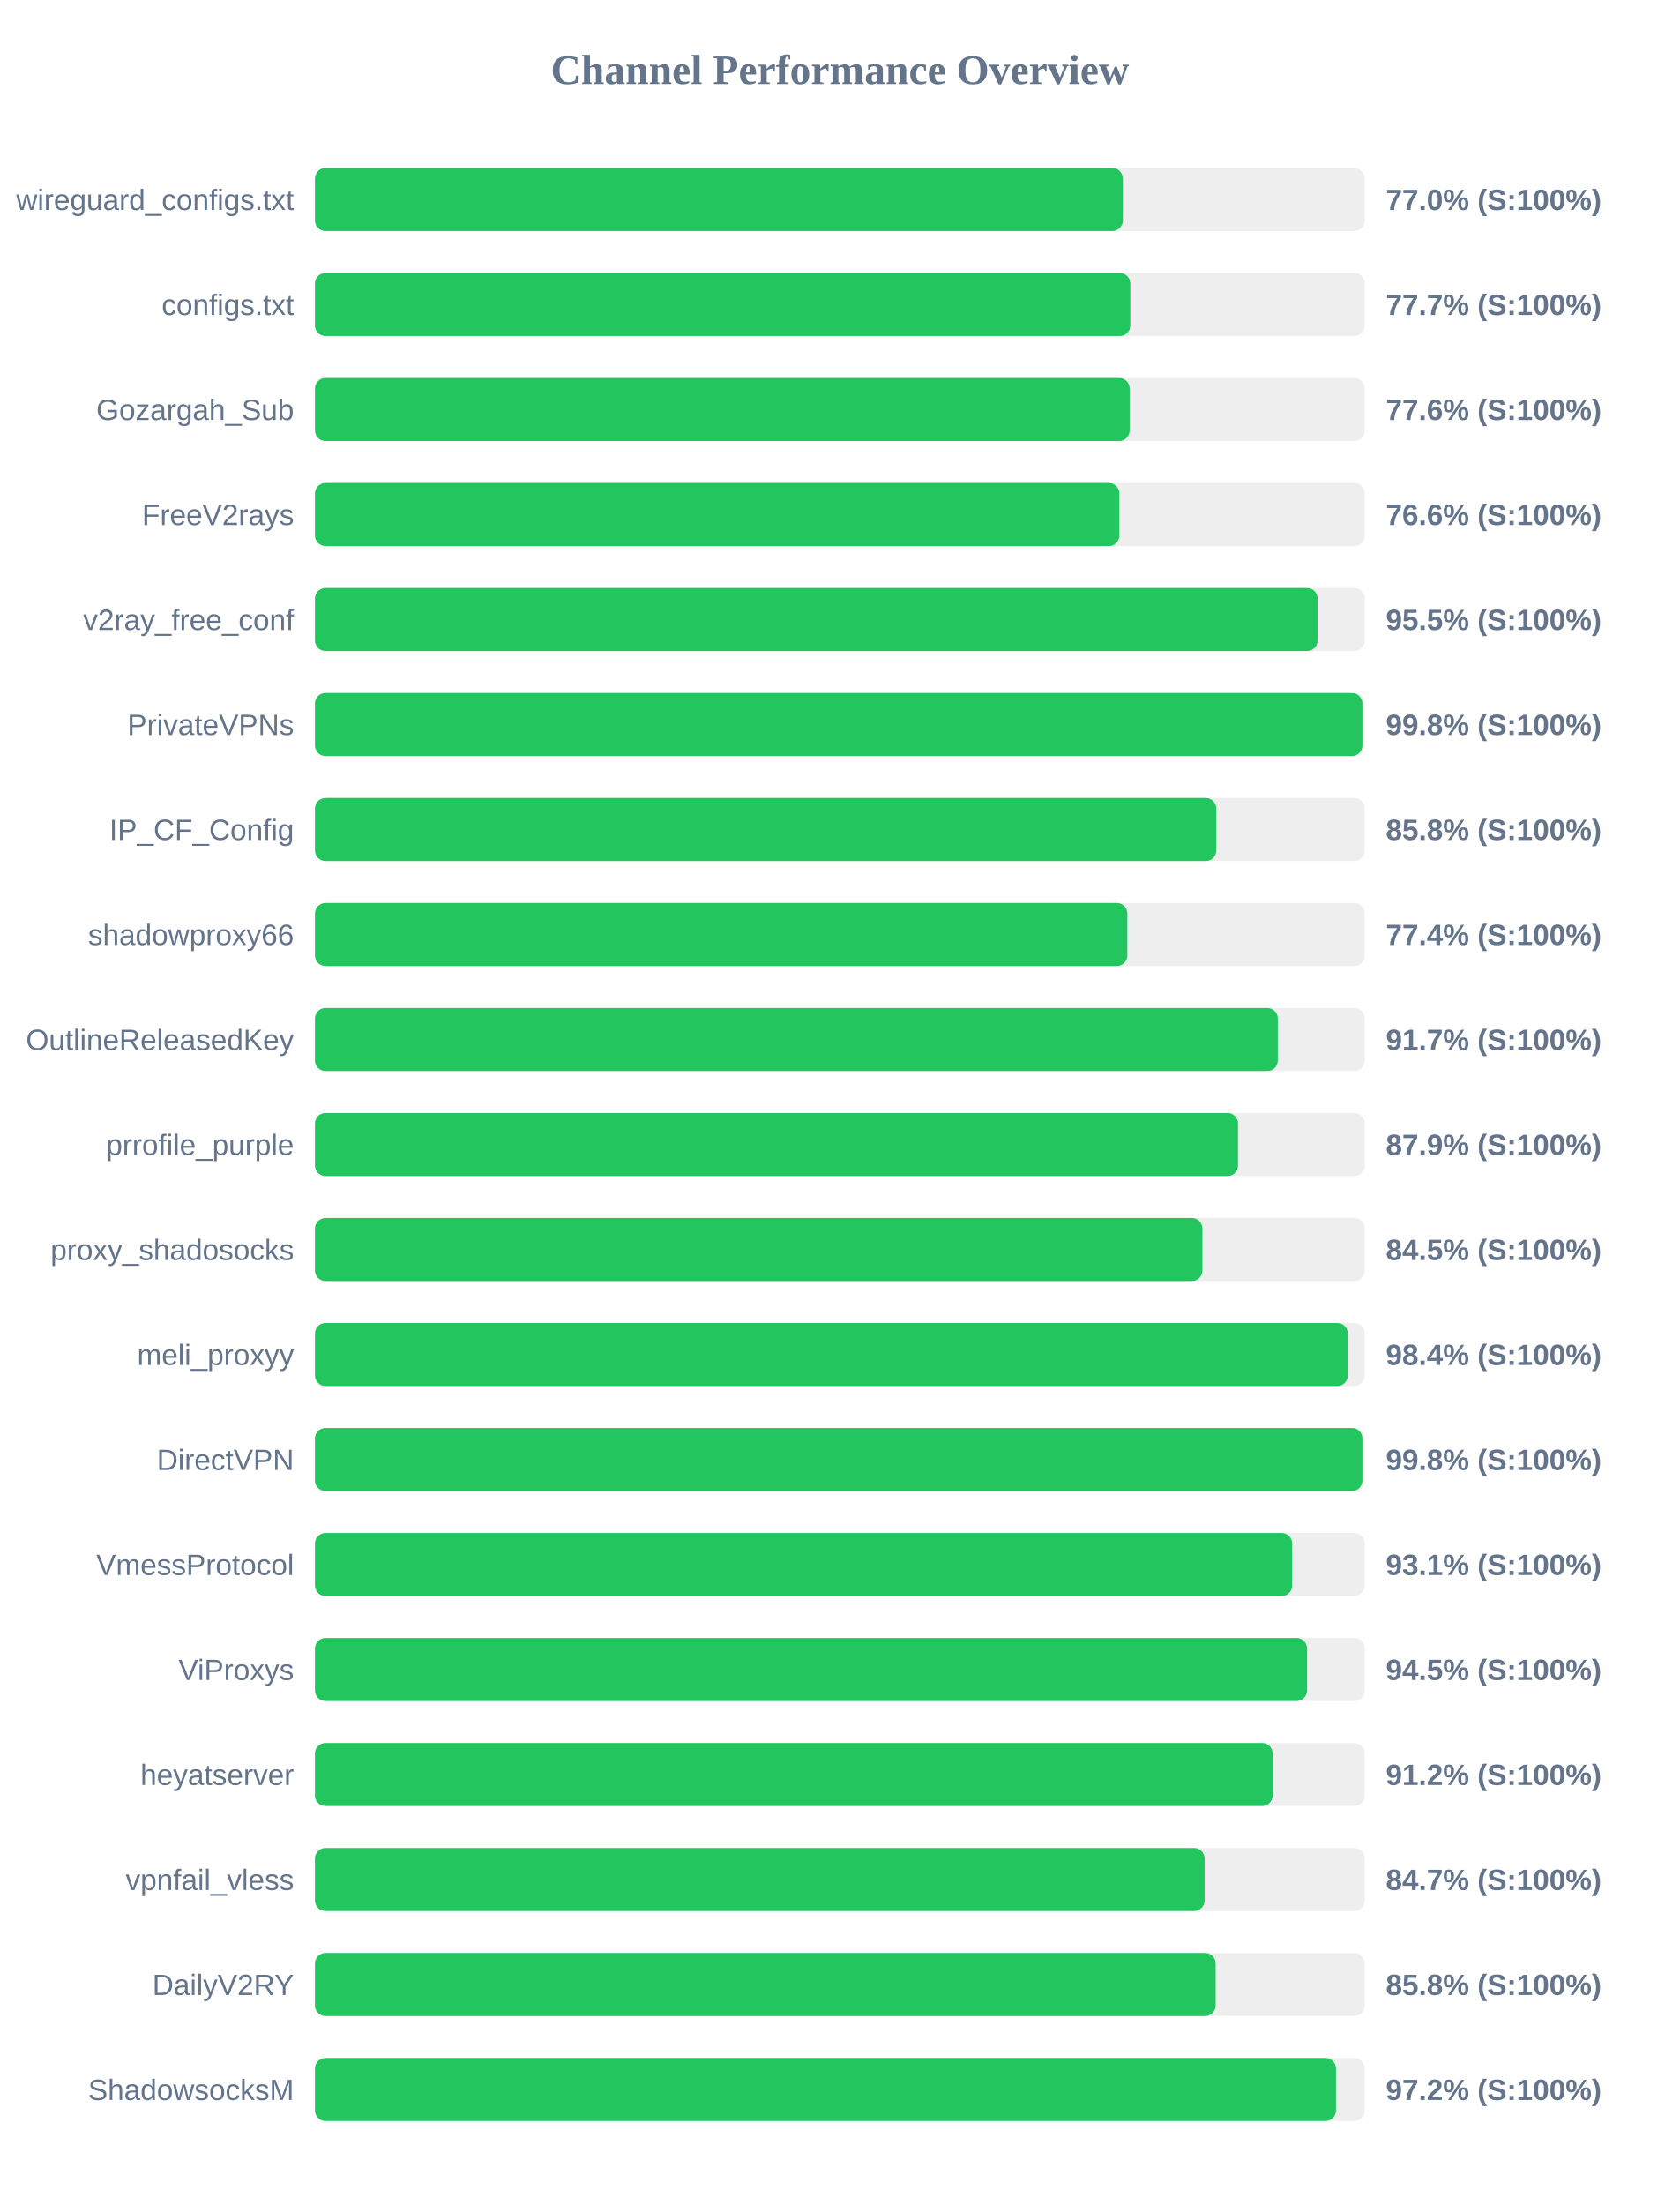
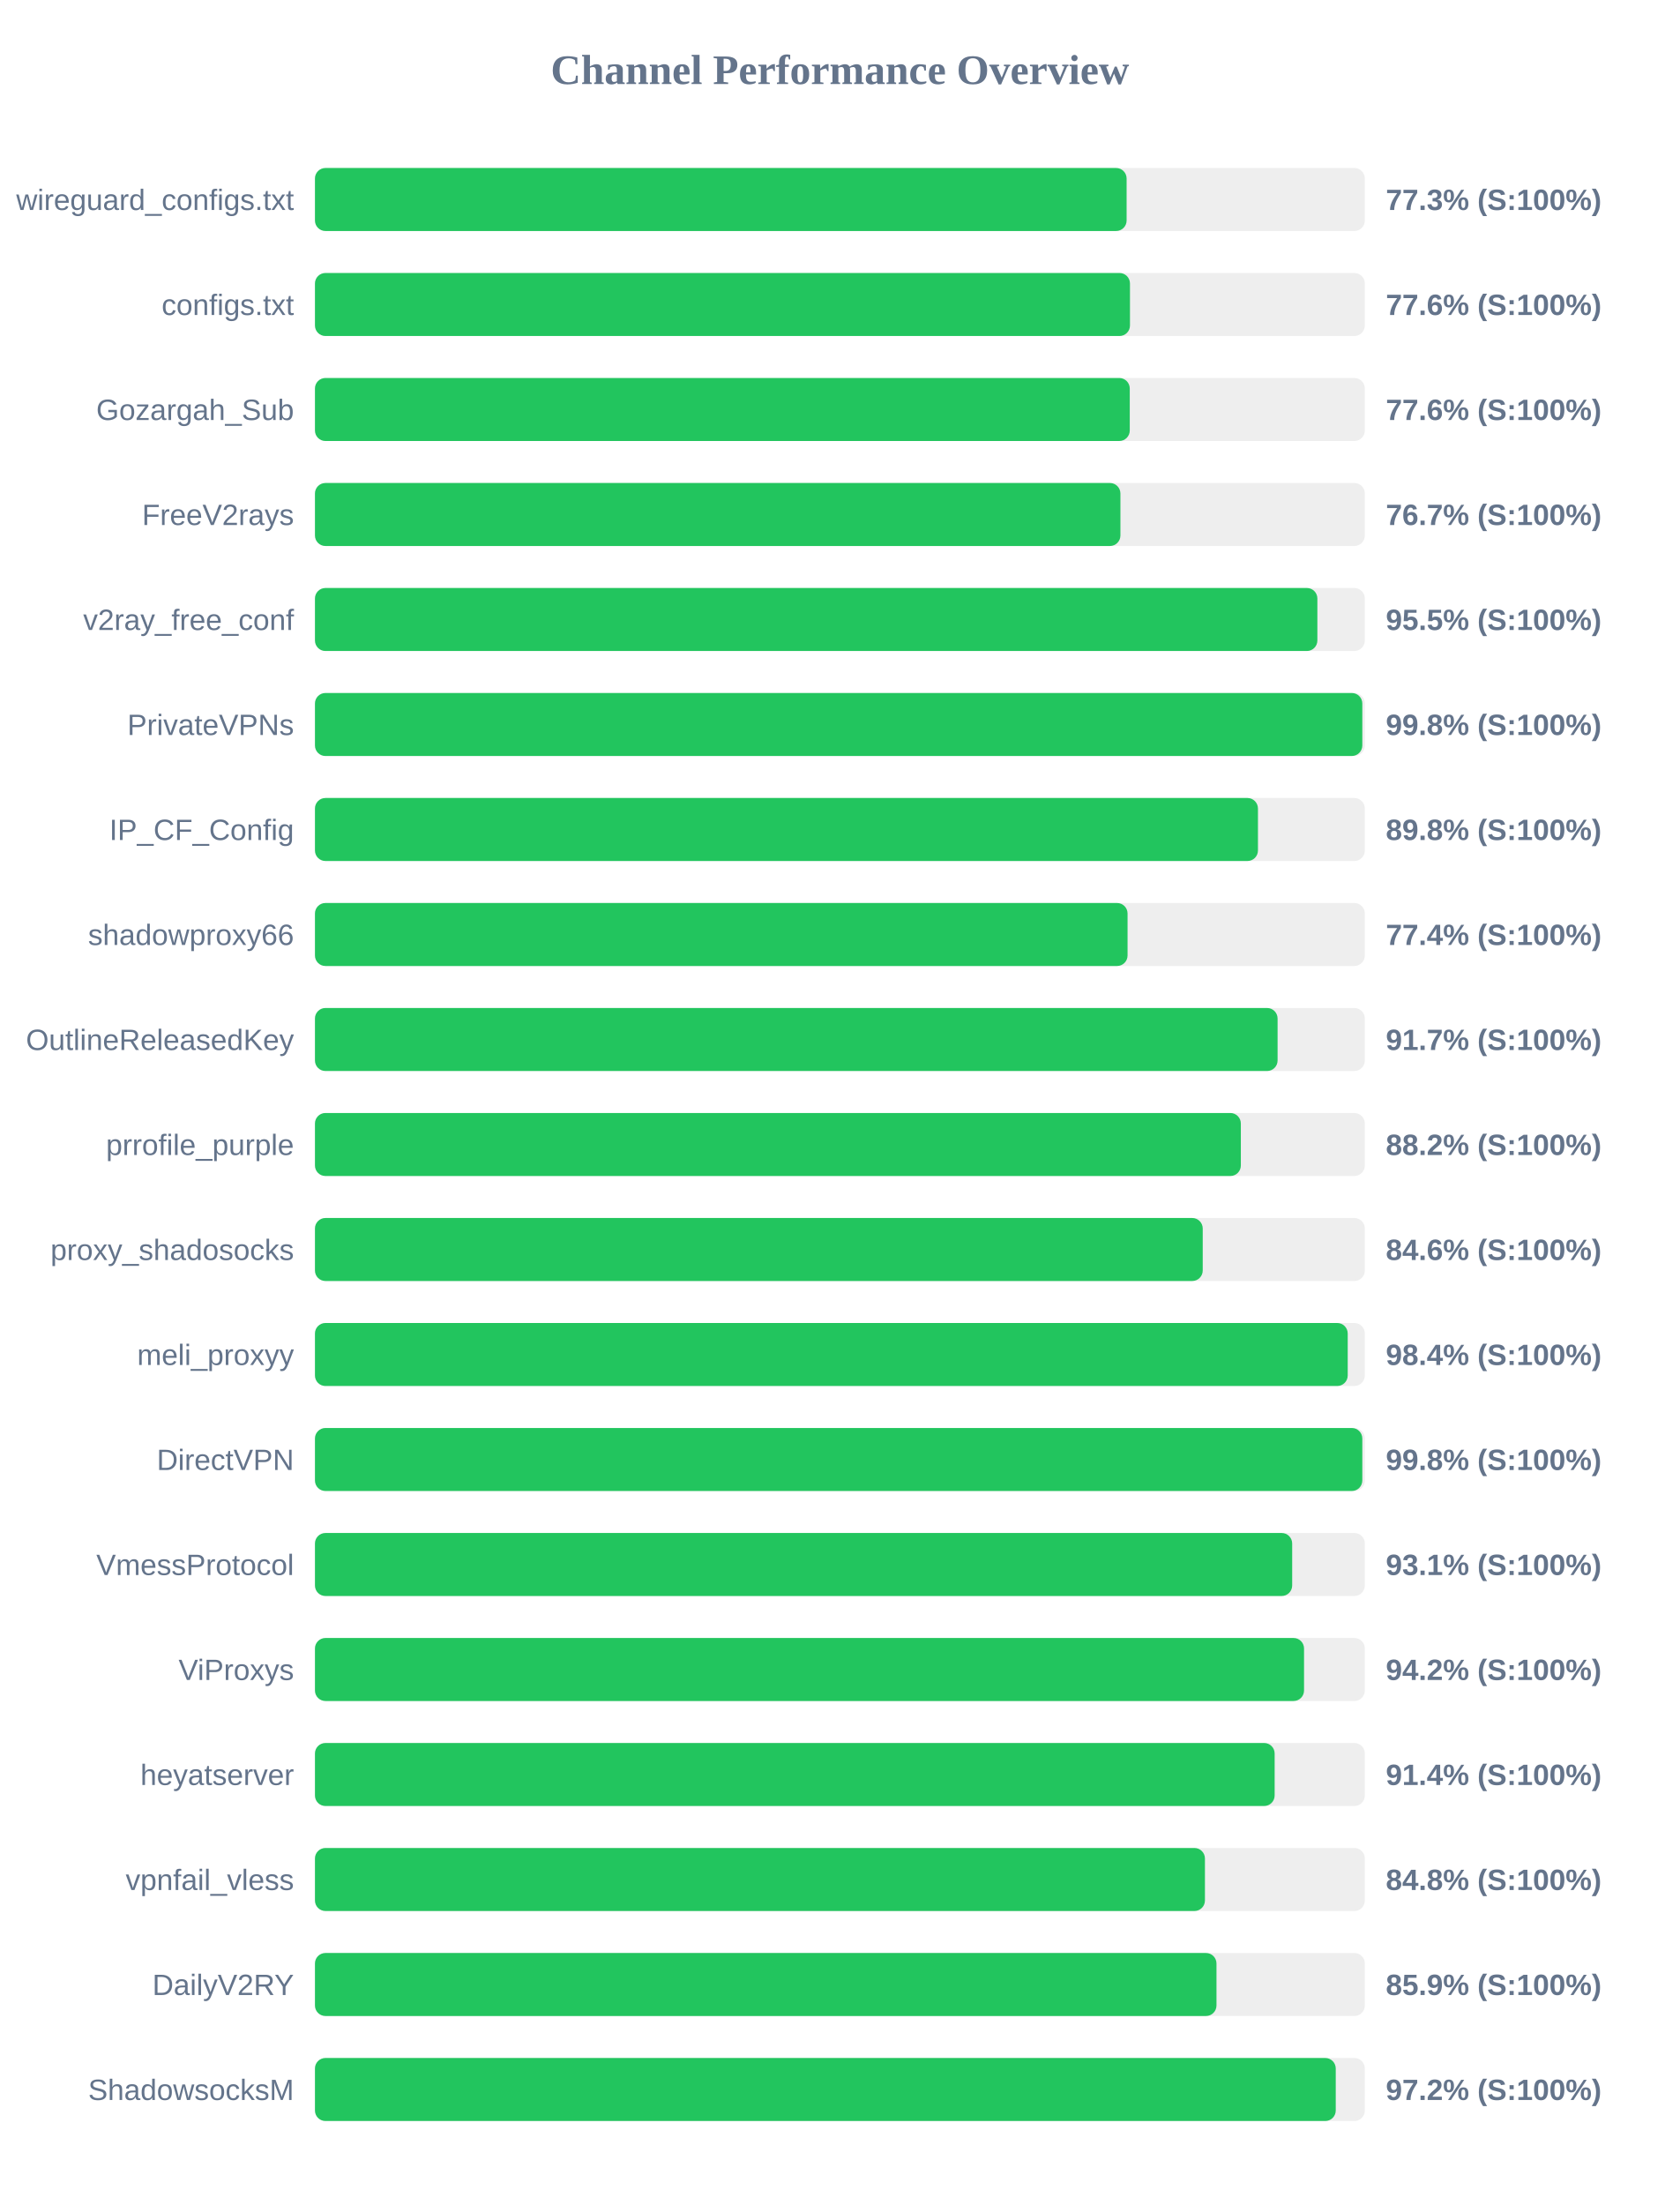
<svg xmlns="http://www.w3.org/2000/svg" width="800" height="1050" version="1.1">
  <style>
        .row { font: 14px Arial; fill: #64748b; }
        .score { font: bold 14px Arial; fill: #64748b; }
    </style>
  <text x="400" y="40" text-anchor="middle" font-size="20px" font-weight="bold" fill="#64748b">Channel Performance Overview</text>
  <rect x="150" y="80" width="500" height="30" fill="#eee" rx="5" />
-   <rect x="150" y="80" width="384.75" height="30" fill="#22c55e" rx="5" />
+   <rect x="150" y="80" width="386.55" height="30" fill="#22c55e" rx="5" />
  <text x="140" y="100" text-anchor="end" class="row">wireguard_configs.txt</text>
-   <text x="660" y="100" text-anchor="start" class="score">77.0% (S:100%)</text>
+   <text x="660" y="100" text-anchor="start" class="score">77.3% (S:100%)</text>
  <rect x="150" y="130" width="500" height="30" fill="#eee" rx="5" />
-   <rect x="150" y="130" width="388.3" height="30" fill="#22c55e" rx="5" />
+   <rect x="150" y="130" width="388.15" height="30" fill="#22c55e" rx="5" />
  <text x="140" y="150" text-anchor="end" class="row">configs.txt</text>
-   <text x="660" y="150" text-anchor="start" class="score">77.7% (S:100%)</text>
+   <text x="660" y="150" text-anchor="start" class="score">77.6% (S:100%)</text>
  <rect x="150" y="180" width="500" height="30" fill="#eee" rx="5" />
-   <rect x="150" y="180" width="388.0" height="30" fill="#22c55e" rx="5" />
+   <rect x="150" y="180" width="388.05" height="30" fill="#22c55e" rx="5" />
  <text x="140" y="200" text-anchor="end" class="row">Gozargah_Sub</text>
  <text x="660" y="200" text-anchor="start" class="score">77.6% (S:100%)</text>
  <rect x="150" y="230" width="500" height="30" fill="#eee" rx="5" />
-   <rect x="150" y="230" width="383.1" height="30" fill="#22c55e" rx="5" />
+   <rect x="150" y="230" width="383.6" height="30" fill="#22c55e" rx="5" />
  <text x="140" y="250" text-anchor="end" class="row">FreeV2rays</text>
-   <text x="660" y="250" text-anchor="start" class="score">76.6% (S:100%)</text>
+   <text x="660" y="250" text-anchor="start" class="score">76.7% (S:100%)</text>
  <rect x="150" y="280" width="500" height="30" fill="#eee" rx="5" />
-   <rect x="150" y="280" width="477.5" height="30" fill="#22c55e" rx="5" />
+   <rect x="150" y="280" width="477.4" height="30" fill="#22c55e" rx="5" />
  <text x="140" y="300" text-anchor="end" class="row">v2ray_free_conf</text>
  <text x="660" y="300" text-anchor="start" class="score">95.5% (S:100%)</text>
  <rect x="150" y="330" width="500" height="30" fill="#eee" rx="5" />
-   <rect x="150" y="330" width="498.85" height="30" fill="#22c55e" rx="5" />
+   <rect x="150" y="330" width="498.8" height="30" fill="#22c55e" rx="5" />
  <text x="140" y="350" text-anchor="end" class="row">PrivateVPNs</text>
  <text x="660" y="350" text-anchor="start" class="score">99.8% (S:100%)</text>
  <rect x="150" y="380" width="500" height="30" fill="#eee" rx="5" />
-   <rect x="150" y="380" width="429.25" height="30" fill="#22c55e" rx="5" />
+   <rect x="150" y="380" width="449.1" height="30" fill="#22c55e" rx="5" />
  <text x="140" y="400" text-anchor="end" class="row">IP_CF_Config</text>
-   <text x="660" y="400" text-anchor="start" class="score">85.8% (S:100%)</text>
+   <text x="660" y="400" text-anchor="start" class="score">89.8% (S:100%)</text>
  <rect x="150" y="430" width="500" height="30" fill="#eee" rx="5" />
-   <rect x="150" y="430" width="386.9" height="30" fill="#22c55e" rx="5" />
+   <rect x="150" y="430" width="387.0" height="30" fill="#22c55e" rx="5" />
  <text x="140" y="450" text-anchor="end" class="row">shadowproxy66</text>
  <text x="660" y="450" text-anchor="start" class="score">77.4% (S:100%)</text>
  <rect x="150" y="480" width="500" height="30" fill="#eee" rx="5" />
-   <rect x="150" y="480" width="458.55" height="30" fill="#22c55e" rx="5" />
+   <rect x="150" y="480" width="458.45" height="30" fill="#22c55e" rx="5" />
  <text x="140" y="500" text-anchor="end" class="row">OutlineReleasedKey</text>
  <text x="660" y="500" text-anchor="start" class="score">91.7% (S:100%)</text>
  <rect x="150" y="530" width="500" height="30" fill="#eee" rx="5" />
-   <rect x="150" y="530" width="439.6" height="30" fill="#22c55e" rx="5" />
+   <rect x="150" y="530" width="440.95" height="30" fill="#22c55e" rx="5" />
  <text x="140" y="550" text-anchor="end" class="row">prrofile_purple</text>
-   <text x="660" y="550" text-anchor="start" class="score">87.9% (S:100%)</text>
+   <text x="660" y="550" text-anchor="start" class="score">88.2% (S:100%)</text>
  <rect x="150" y="580" width="500" height="30" fill="#eee" rx="5" />
-   <rect x="150" y="580" width="422.65" height="30" fill="#22c55e" rx="5" />
+   <rect x="150" y="580" width="422.8" height="30" fill="#22c55e" rx="5" />
  <text x="140" y="600" text-anchor="end" class="row">proxy_shadosocks</text>
-   <text x="660" y="600" text-anchor="start" class="score">84.5% (S:100%)</text>
+   <text x="660" y="600" text-anchor="start" class="score">84.6% (S:100%)</text>
  <rect x="150" y="630" width="500" height="30" fill="#eee" rx="5" />
-   <rect x="150" y="630" width="491.9" height="30" fill="#22c55e" rx="5" />
+   <rect x="150" y="630" width="491.85" height="30" fill="#22c55e" rx="5" />
  <text x="140" y="650" text-anchor="end" class="row">meli_proxyy</text>
  <text x="660" y="650" text-anchor="start" class="score">98.4% (S:100%)</text>
  <rect x="150" y="680" width="500" height="30" fill="#eee" rx="5" />
-   <rect x="150" y="680" width="498.85" height="30" fill="#22c55e" rx="5" />
+   <rect x="150" y="680" width="498.8" height="30" fill="#22c55e" rx="5" />
  <text x="140" y="700" text-anchor="end" class="row">DirectVPN</text>
  <text x="660" y="700" text-anchor="start" class="score">99.8% (S:100%)</text>
  <rect x="150" y="730" width="500" height="30" fill="#eee" rx="5" />
  <rect x="150" y="730" width="465.4" height="30" fill="#22c55e" rx="5" />
  <text x="140" y="750" text-anchor="end" class="row">VmessProtocol</text>
  <text x="660" y="750" text-anchor="start" class="score">93.1% (S:100%)</text>
  <rect x="150" y="780" width="500" height="30" fill="#eee" rx="5" />
-   <rect x="150" y="780" width="472.5" height="30" fill="#22c55e" rx="5" />
+   <rect x="150" y="780" width="471.05" height="30" fill="#22c55e" rx="5" />
  <text x="140" y="800" text-anchor="end" class="row">ViProxys</text>
-   <text x="660" y="800" text-anchor="start" class="score">94.5% (S:100%)</text>
+   <text x="660" y="800" text-anchor="start" class="score">94.2% (S:100%)</text>
  <rect x="150" y="830" width="500" height="30" fill="#eee" rx="5" />
-   <rect x="150" y="830" width="456.1" height="30" fill="#22c55e" rx="5" />
+   <rect x="150" y="830" width="457.05" height="30" fill="#22c55e" rx="5" />
  <text x="140" y="850" text-anchor="end" class="row">heyatserver</text>
-   <text x="660" y="850" text-anchor="start" class="score">91.2% (S:100%)</text>
+   <text x="660" y="850" text-anchor="start" class="score">91.4% (S:100%)</text>
  <rect x="150" y="880" width="500" height="30" fill="#eee" rx="5" />
-   <rect x="150" y="880" width="423.7" height="30" fill="#22c55e" rx="5" />
+   <rect x="150" y="880" width="423.85" height="30" fill="#22c55e" rx="5" />
  <text x="140" y="900" text-anchor="end" class="row">vpnfail_vless</text>
-   <text x="660" y="900" text-anchor="start" class="score">84.7% (S:100%)</text>
+   <text x="660" y="900" text-anchor="start" class="score">84.8% (S:100%)</text>
  <rect x="150" y="930" width="500" height="30" fill="#eee" rx="5" />
-   <rect x="150" y="930" width="428.95" height="30" fill="#22c55e" rx="5" />
+   <rect x="150" y="930" width="429.35" height="30" fill="#22c55e" rx="5" />
  <text x="140" y="950" text-anchor="end" class="row">DailyV2RY</text>
-   <text x="660" y="950" text-anchor="start" class="score">85.8% (S:100%)</text>
+   <text x="660" y="950" text-anchor="start" class="score">85.9% (S:100%)</text>
  <rect x="150" y="980" width="500" height="30" fill="#eee" rx="5" />
-   <rect x="150" y="980" width="486.25" height="30" fill="#22c55e" rx="5" />
+   <rect x="150" y="980" width="486.15" height="30" fill="#22c55e" rx="5" />
  <text x="140" y="1000" text-anchor="end" class="row">ShadowsocksM</text>
  <text x="660" y="1000" text-anchor="start" class="score">97.2% (S:100%)</text>
</svg>
